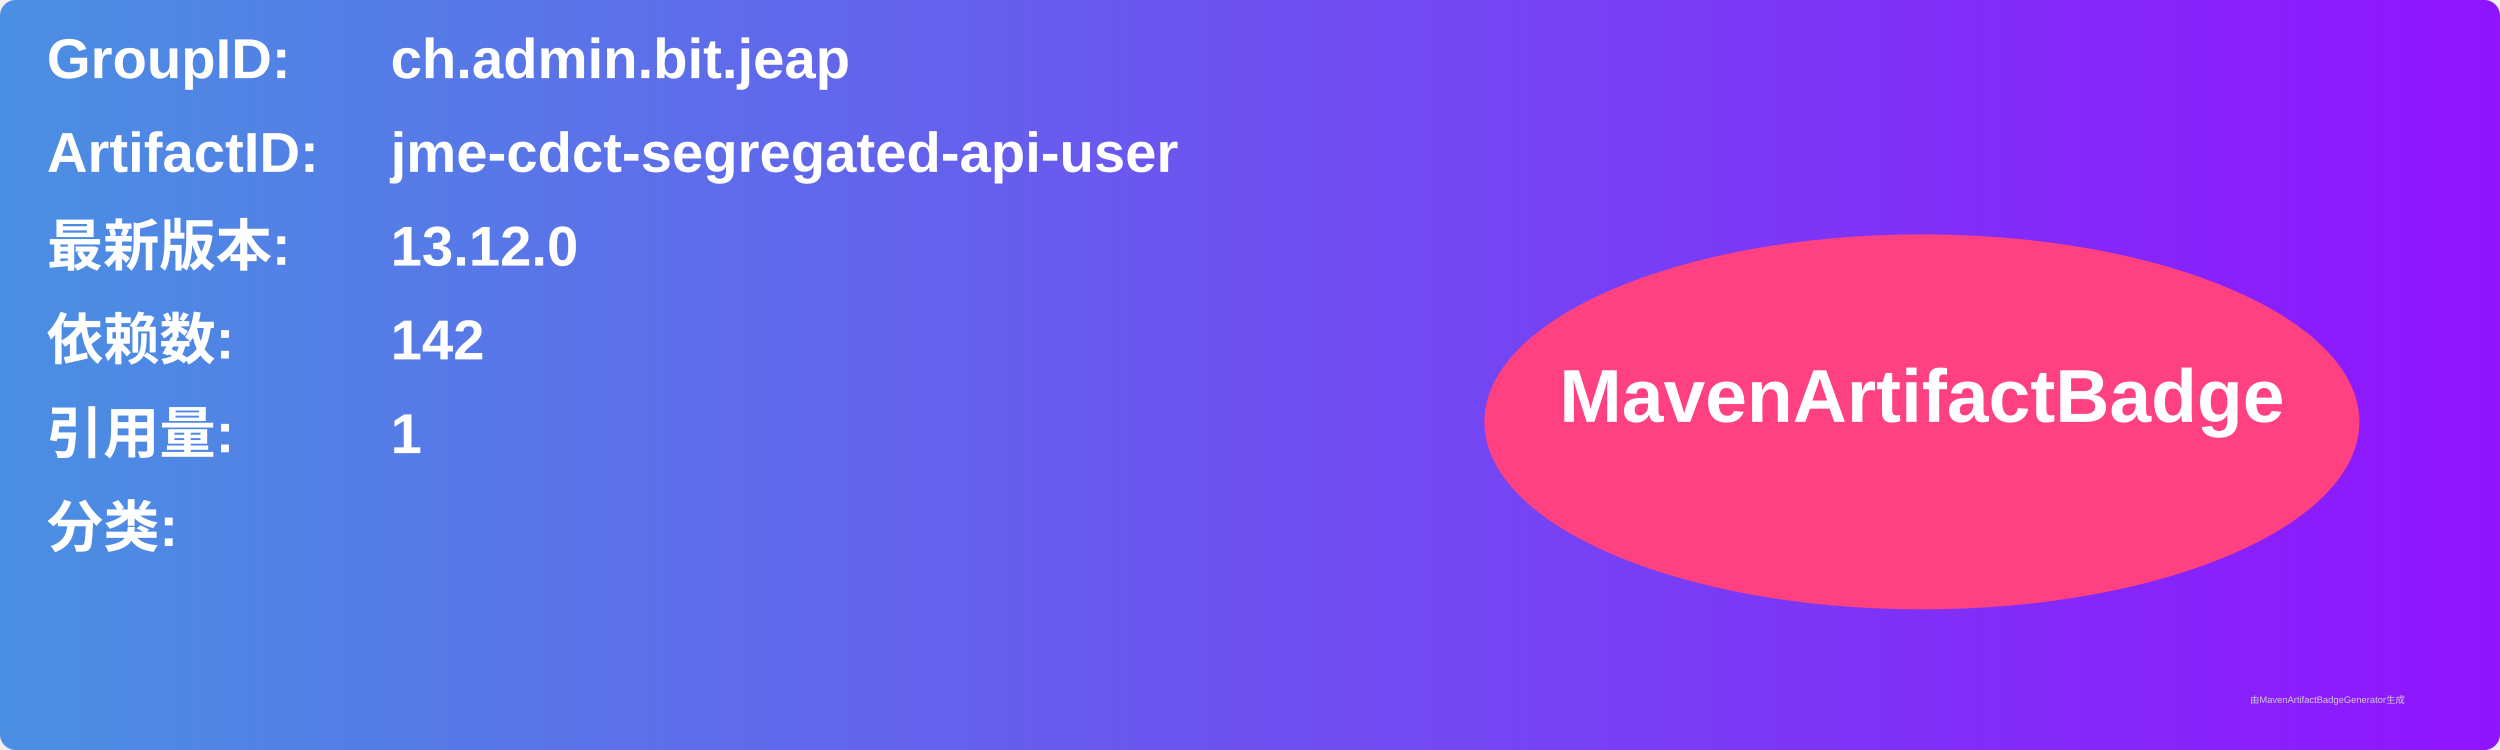
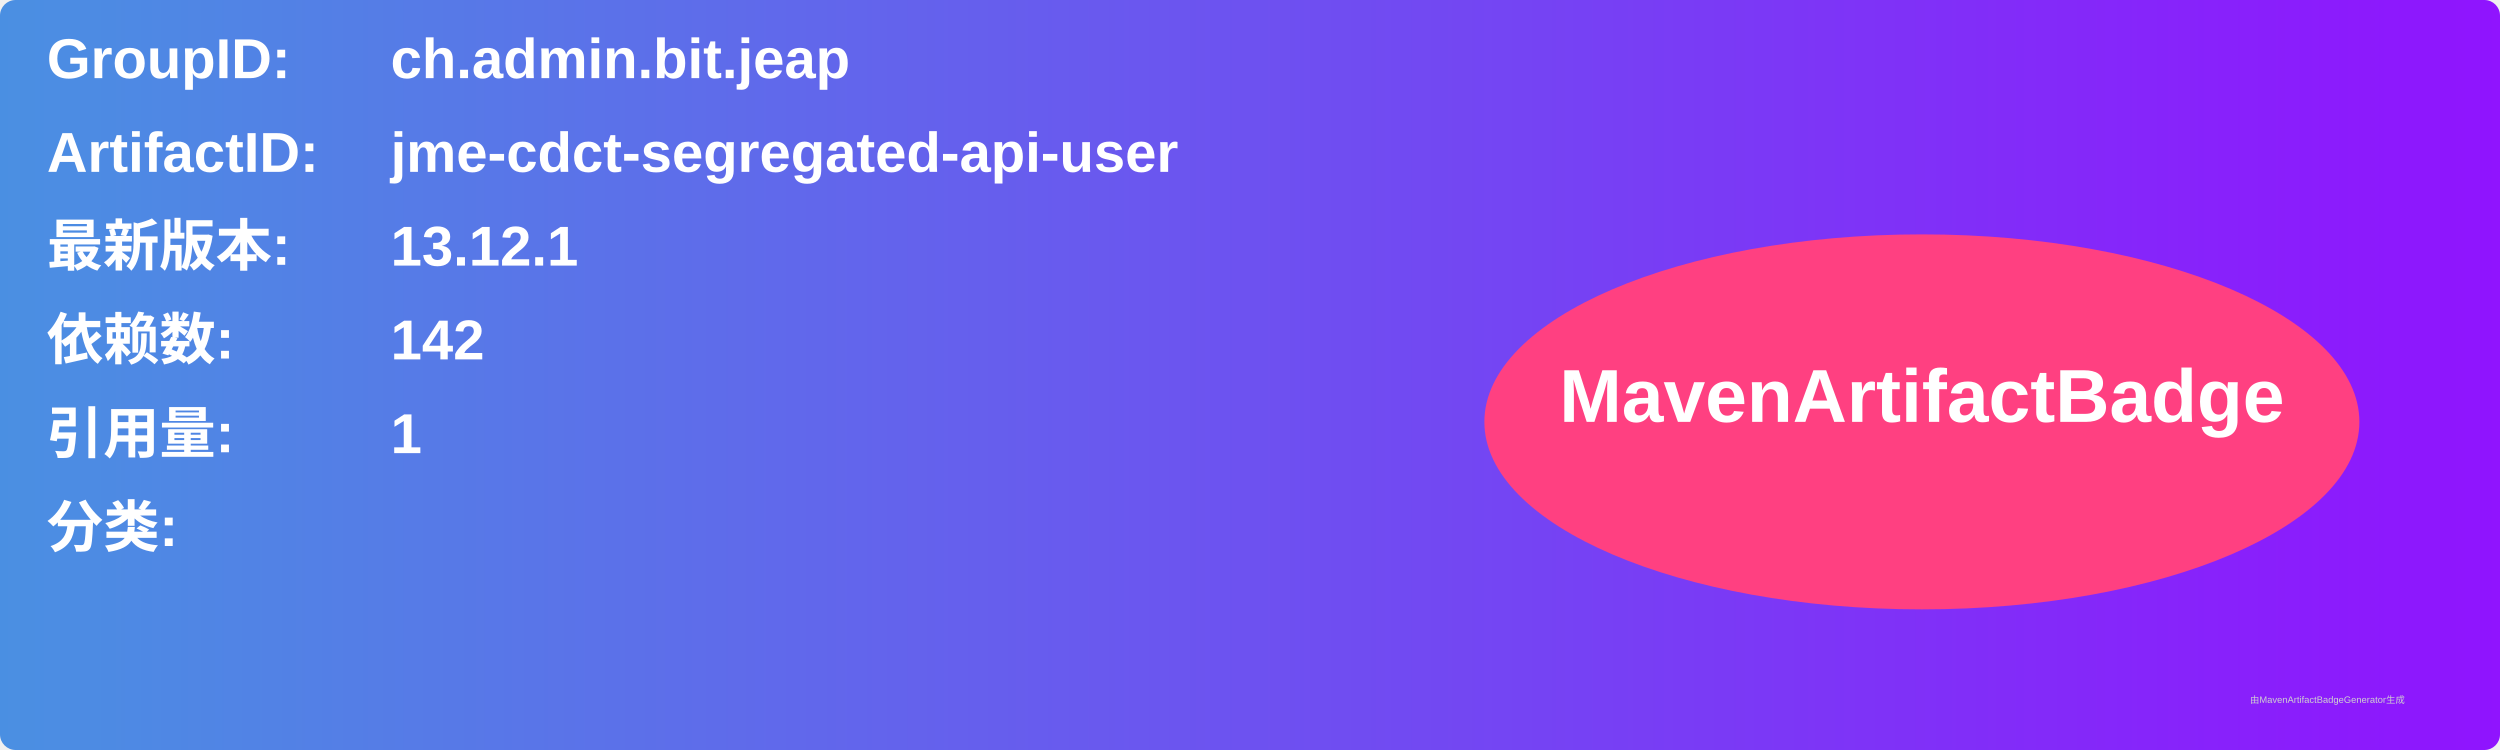
<svg xmlns="http://www.w3.org/2000/svg" width="800" height="240" viewBox="0 0 800 240">
  <linearGradient id="grad" x1="0%" y1="0%" x2="100%" y2="0%">
    <stop offset="0%" stop-color="#4a90e2" />
    <stop offset="100%" stop-color="#9013fe" />
  </linearGradient>
  <rect width="100%" height="100%" rx="5" ry="5" fill="url(#grad)" />
  <g transform="translate(15, 15)">
    <text x="0" y="10" font-family="Arial" font-size="18" fill="white" font-weight="bold" width="260">GroupID:</text>
    <text x="110" y="10" font-family="Arial" font-size="18" fill="white" font-weight="bold" width="460">ch.admin.bit.jeap</text>
    <text x="0" y="40" font-family="Arial" font-size="18" fill="white" font-weight="bold" width="260">ArtifactID:</text>
    <text x="110" y="40" font-family="Arial" font-size="18" fill="white" font-weight="bold" width="460">jme-cdct-segregated-api-user</text>
    <text x="0" y="70" font-family="Arial" font-size="18" fill="white" font-weight="bold">最新版本:</text>
    <text x="110" y="70" font-family="Arial" font-size="18" fill="white" font-weight="bold">
-       <tspan font-weight="bold">13.12.0</tspan>
+       <tspan font-weight="bold">13.12.1</tspan>
    </text>
    <text x="0" y="100" font-family="Arial" font-size="18" fill="white" font-weight="bold">依赖数: </text>
    <text x="110" y="100" font-family="Arial" font-size="18" fill="white">
      <tspan font-weight="bold">142</tspan>
    </text>
    <text x="0" y="130" font-family="Arial" font-size="18" fill="white" font-weight="bold">引用量: </text>
    <text x="110" y="130" font-family="Arial" font-size="18" fill="white">
      <tspan font-weight="bold">1</tspan>
    </text>
    <text x="0" y="160" font-family="Arial" font-size="18" fill="white" font-weight="bold">分类:</text>
    <text x="10" y="190" font-family="Arial" font-size="10" fill="white">
      <tspan font-weight="bold" />
    </text>
    <ellipse cx="600" cy="120" rx="140" ry="60" fill="#ff4081" />
    <text x="600" y="120" text-anchor="middle" font-family="Arial" font-size="24" fill="white" font-weight="bold">MavenArtifactBadge</text>
  </g>
  <text x="720" y="225" font-family="Arial" font-size="3" fill="#d0d0d0">由MavenArtifactBadgeGenerator生成</text>
</svg>
